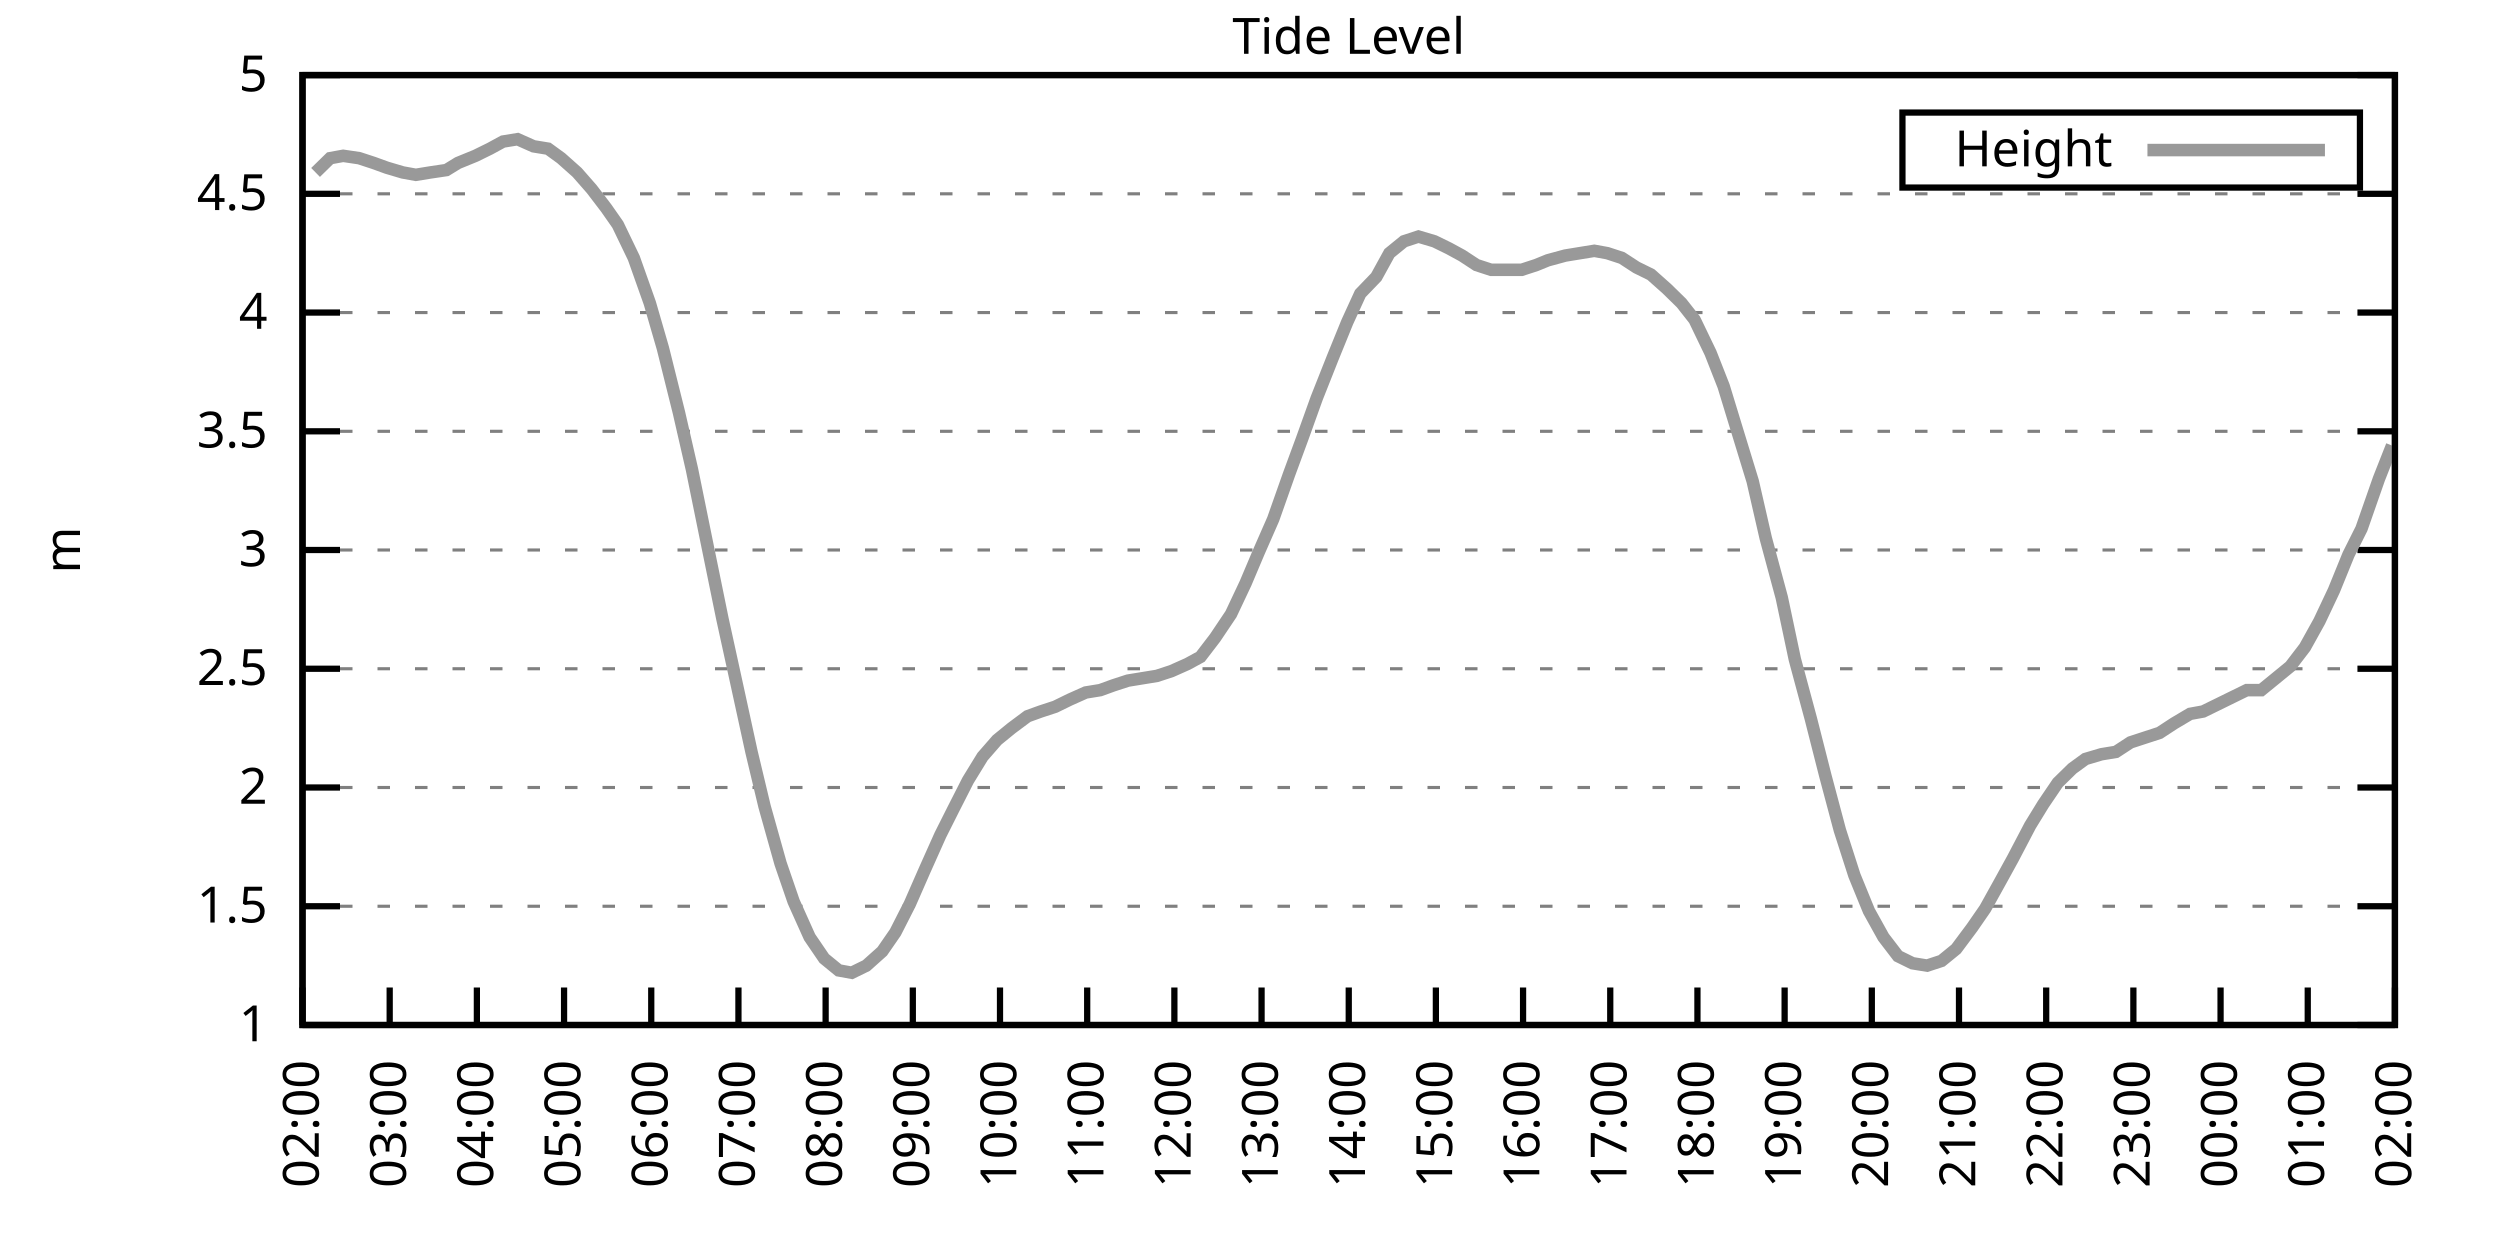
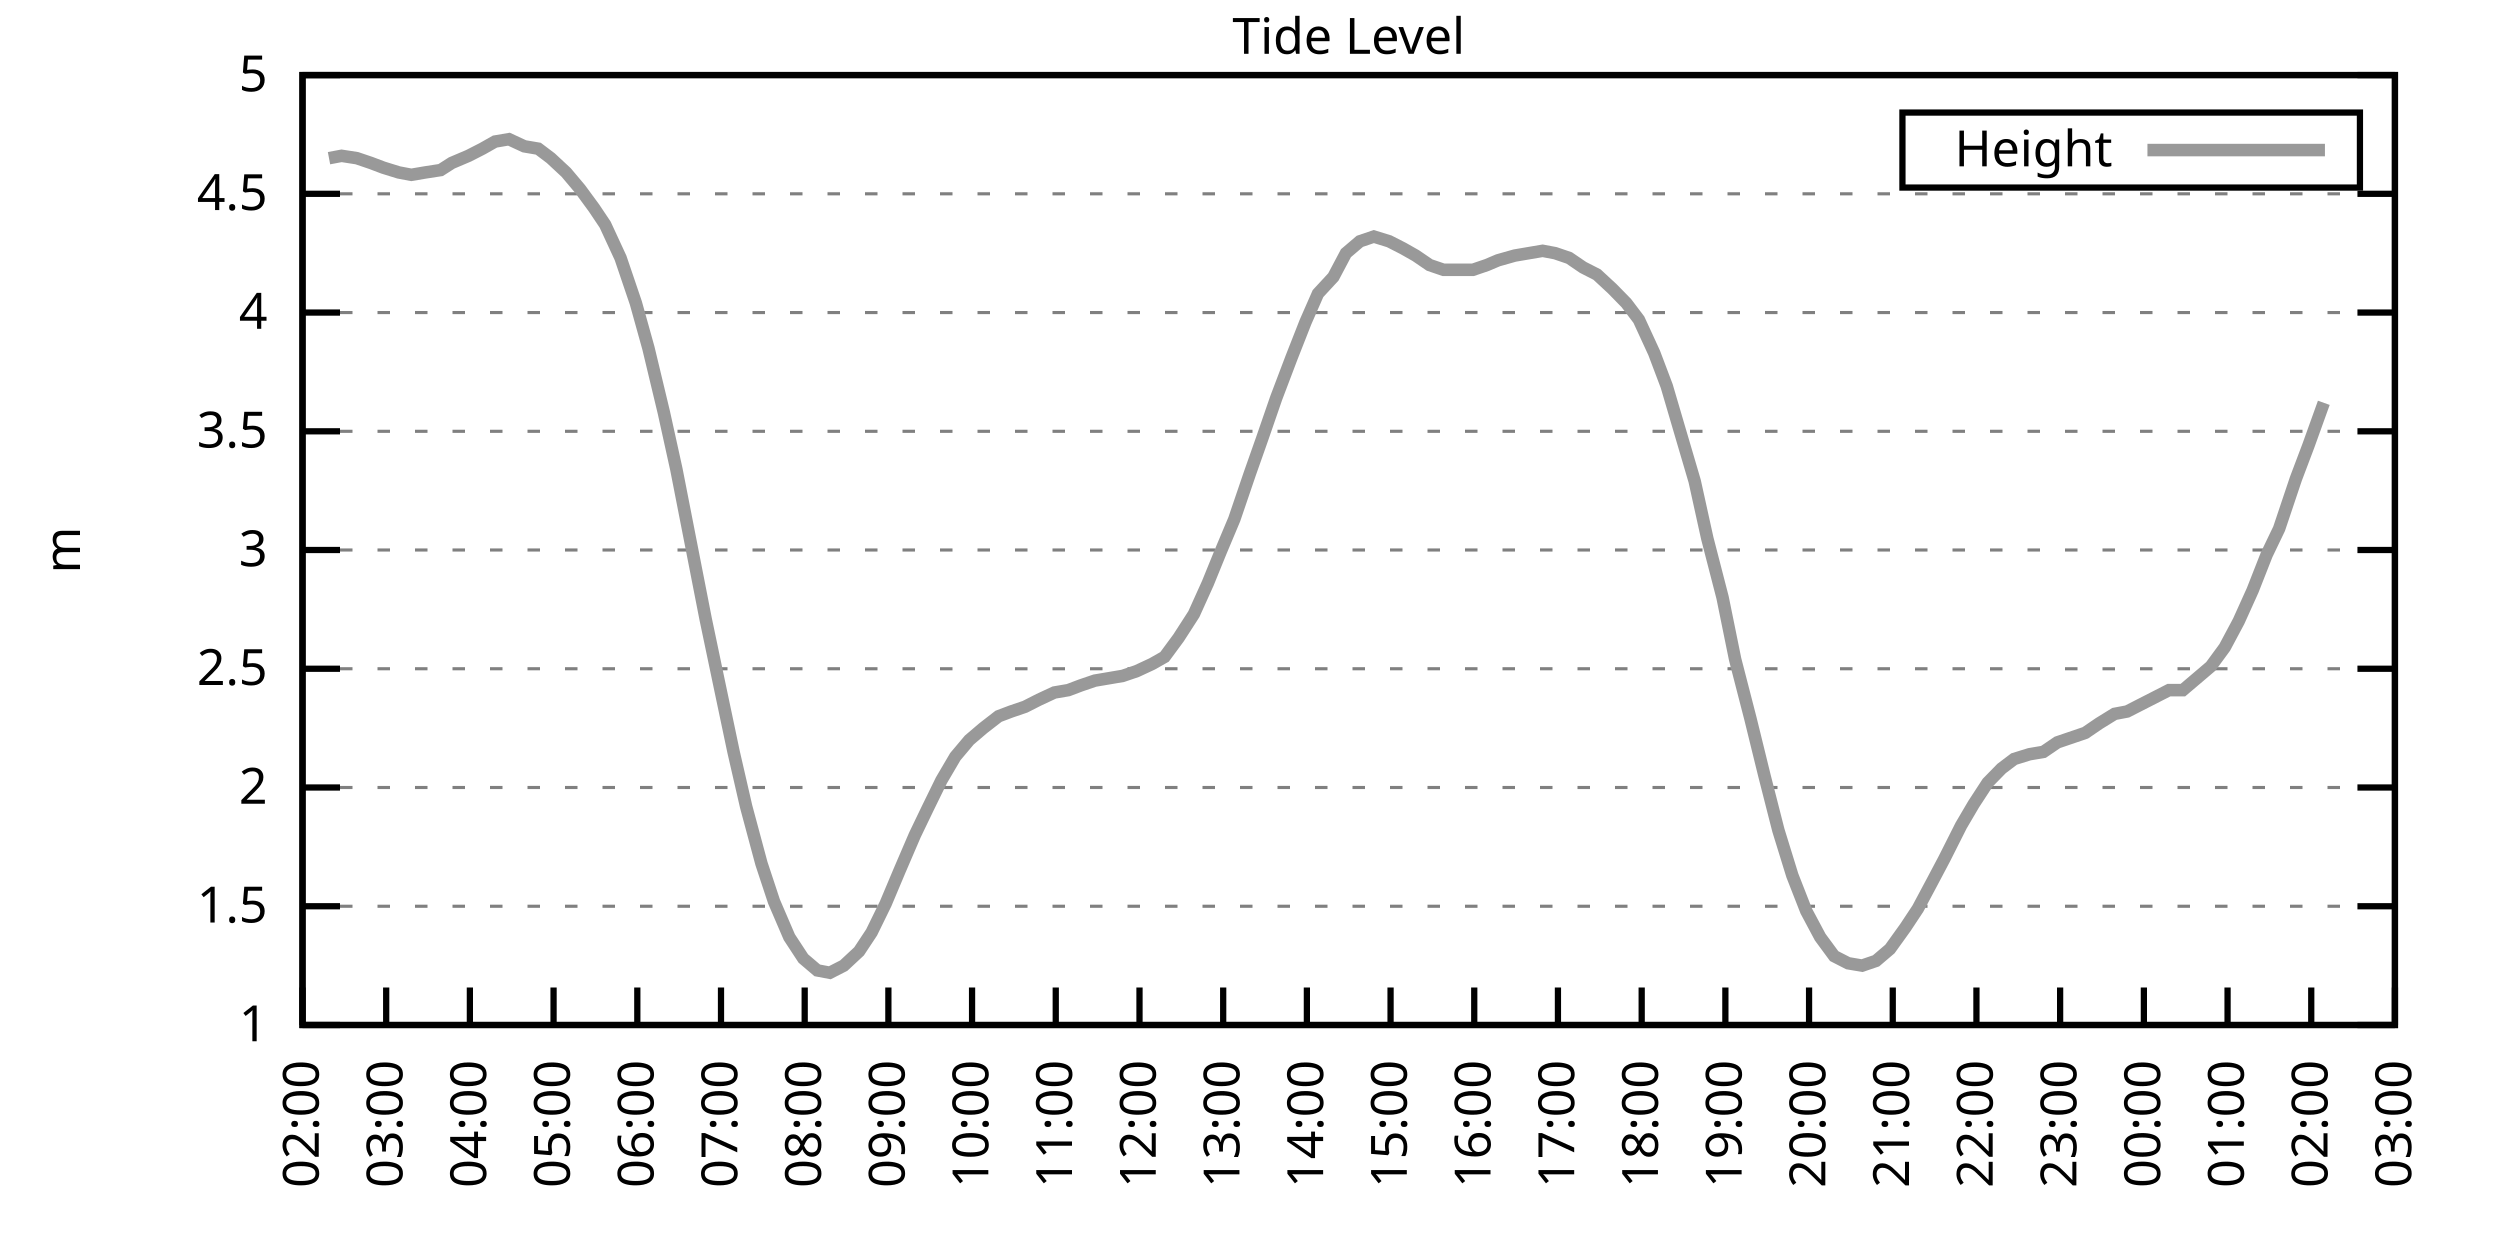
<svg xmlns="http://www.w3.org/2000/svg" xmlns:xlink="http://www.w3.org/1999/xlink" width="400" height="200" viewBox="0 0 400 200">
  <g id="gnuplot_canvas">
    <rect x="0" y="0" width="400" height="200" fill="none" />
    <defs>
      <circle id="gpDot" r="0.5" stroke-width="0.5" stroke="currentColor" />
      <path id="gpPt0" stroke-width="0.333" stroke="currentColor" d="M-1,0 h2 M0,-1 v2" />
      <path id="gpPt1" stroke-width="0.333" stroke="currentColor" d="M-1,-1 L1,1 M1,-1 L-1,1" />
      <path id="gpPt2" stroke-width="0.333" stroke="currentColor" d="M-1,0 L1,0 M0,-1 L0,1 M-1,-1 L1,1 M-1,1 L1,-1" />
      <rect id="gpPt3" stroke-width="0.333" stroke="currentColor" x="-1" y="-1" width="2" height="2" />
      <rect id="gpPt4" stroke-width="0.333" stroke="currentColor" fill="currentColor" x="-1" y="-1" width="2" height="2" />
      <circle id="gpPt5" stroke-width="0.333" stroke="currentColor" cx="0" cy="0" r="1" />
      <use xlink:href="#gpPt5" id="gpPt6" fill="currentColor" stroke="none" />
      <path id="gpPt7" stroke-width="0.333" stroke="currentColor" d="M0,-1.33 L-1.33,0.67 L1.33,0.67 z" />
      <use xlink:href="#gpPt7" id="gpPt8" fill="currentColor" stroke="none" />
      <use xlink:href="#gpPt7" id="gpPt9" stroke="currentColor" transform="rotate(180)" />
      <use xlink:href="#gpPt9" id="gpPt10" fill="currentColor" stroke="none" />
      <use xlink:href="#gpPt3" id="gpPt11" stroke="currentColor" transform="rotate(45)" />
      <use xlink:href="#gpPt11" id="gpPt12" fill="currentColor" stroke="none" />
      <path id="gpPt13" stroke-width="0.333" stroke="currentColor" d="M0,1.330 L1.265,0.411 L0.782,-1.067 L-0.782,-1.076 L-1.265,0.411 z" />
      <use xlink:href="#gpPt13" id="gpPt14" fill="currentColor" stroke="none" />
      <filter id="textbox" filterUnits="objectBoundingBox" x="0" y="0" height="1" width="1">
        <feFlood flood-color="white" flood-opacity="1" result="bgnd" />
        <feComposite in="SourceGraphic" in2="bgnd" operator="atop" />
      </filter>
      <filter id="greybox" filterUnits="objectBoundingBox" x="0" y="0" height="1" width="1">
        <feFlood flood-color="lightgrey" flood-opacity="1" result="grey" />
        <feComposite in="SourceGraphic" in2="grey" operator="atop" />
      </filter>
    </defs>
    <g fill="none" color="white" stroke="currentColor" stroke-width="1.00" stroke-linecap="butt" stroke-linejoin="miter">
</g>
    <g fill="none" color="black" stroke="currentColor" stroke-width="1.00" stroke-linecap="butt" stroke-linejoin="miter">
      <g stroke="none" shape-rendering="crispEdges">
        <polygon fill="rgb(255, 255, 255)" points="48.40,164.00 383.18,164.00 383.18,12.02 48.40,12.02 " />
      </g>
    </g>
    <g fill="none" color="black" stroke="currentColor" stroke-width="1.00" stroke-linecap="butt" stroke-linejoin="miter">
</g>
    <g fill="none" color="black" stroke="black" stroke-width="0.50" stroke-linecap="butt" stroke-linejoin="miter">
</g>
    <g fill="none" color="gray" stroke="currentColor" stroke-width="0.50" stroke-linecap="butt" stroke-linejoin="miter">
      <path stroke="gray" stroke-dasharray="2,4" class="gridline" d="M48.40,164.00 L383.19,164.00  " />
    </g>
    <g fill="none" color="gray" stroke="gray" stroke-width="1.00" stroke-linecap="butt" stroke-linejoin="miter">
</g>
    <g fill="none" color="black" stroke="currentColor" stroke-width="1.00" stroke-linecap="butt" stroke-linejoin="miter">
      <path stroke="black" d="M48.40,164.00 L54.40,164.00 M383.19,164.00 L377.19,164.00  " />
      <g transform="translate(42.80,166.60)" stroke="none" fill="black" font-family="Sans" font-size="8.00" text-anchor="end">
        <text>
          <tspan font-family="Sans"> 1</tspan>
        </text>
      </g>
    </g>
    <g fill="none" color="black" stroke="currentColor" stroke-width="1.00" stroke-linecap="butt" stroke-linejoin="miter">
</g>
    <g fill="none" color="black" stroke="black" stroke-width="0.50" stroke-linecap="butt" stroke-linejoin="miter">
</g>
    <g fill="none" color="gray" stroke="currentColor" stroke-width="0.50" stroke-linecap="butt" stroke-linejoin="miter">
      <path stroke="gray" stroke-dasharray="2,4" class="gridline" d="M48.40,145.00 L383.19,145.00  " />
    </g>
    <g fill="none" color="gray" stroke="gray" stroke-width="1.00" stroke-linecap="butt" stroke-linejoin="miter">
</g>
    <g fill="none" color="black" stroke="currentColor" stroke-width="1.00" stroke-linecap="butt" stroke-linejoin="miter">
      <path stroke="black" d="M48.40,145.00 L54.40,145.00 M383.19,145.00 L377.19,145.00  " />
      <g transform="translate(42.80,147.60)" stroke="none" fill="black" font-family="Sans" font-size="8.00" text-anchor="end">
        <text>
          <tspan font-family="Sans"> 1.5</tspan>
        </text>
      </g>
    </g>
    <g fill="none" color="black" stroke="currentColor" stroke-width="1.00" stroke-linecap="butt" stroke-linejoin="miter">
</g>
    <g fill="none" color="black" stroke="black" stroke-width="0.50" stroke-linecap="butt" stroke-linejoin="miter">
</g>
    <g fill="none" color="gray" stroke="currentColor" stroke-width="0.50" stroke-linecap="butt" stroke-linejoin="miter">
      <path stroke="gray" stroke-dasharray="2,4" class="gridline" d="M48.40,126.00 L383.19,126.00  " />
    </g>
    <g fill="none" color="gray" stroke="gray" stroke-width="1.00" stroke-linecap="butt" stroke-linejoin="miter">
</g>
    <g fill="none" color="black" stroke="currentColor" stroke-width="1.00" stroke-linecap="butt" stroke-linejoin="miter">
      <path stroke="black" d="M48.40,126.00 L54.40,126.00 M383.19,126.00 L377.19,126.00  " />
      <g transform="translate(42.80,128.60)" stroke="none" fill="black" font-family="Sans" font-size="8.00" text-anchor="end">
        <text>
          <tspan font-family="Sans"> 2</tspan>
        </text>
      </g>
    </g>
    <g fill="none" color="black" stroke="currentColor" stroke-width="1.00" stroke-linecap="butt" stroke-linejoin="miter">
</g>
    <g fill="none" color="black" stroke="black" stroke-width="0.50" stroke-linecap="butt" stroke-linejoin="miter">
</g>
    <g fill="none" color="gray" stroke="currentColor" stroke-width="0.50" stroke-linecap="butt" stroke-linejoin="miter">
      <path stroke="gray" stroke-dasharray="2,4" class="gridline" d="M48.40,107.00 L383.19,107.00  " />
    </g>
    <g fill="none" color="gray" stroke="gray" stroke-width="1.00" stroke-linecap="butt" stroke-linejoin="miter">
</g>
    <g fill="none" color="black" stroke="currentColor" stroke-width="1.00" stroke-linecap="butt" stroke-linejoin="miter">
      <path stroke="black" d="M48.40,107.00 L54.40,107.00 M383.19,107.00 L377.19,107.00  " />
      <g transform="translate(42.80,109.60)" stroke="none" fill="black" font-family="Sans" font-size="8.00" text-anchor="end">
        <text>
          <tspan font-family="Sans"> 2.5</tspan>
        </text>
      </g>
    </g>
    <g fill="none" color="black" stroke="currentColor" stroke-width="1.00" stroke-linecap="butt" stroke-linejoin="miter">
</g>
    <g fill="none" color="black" stroke="black" stroke-width="0.50" stroke-linecap="butt" stroke-linejoin="miter">
</g>
    <g fill="none" color="gray" stroke="currentColor" stroke-width="0.50" stroke-linecap="butt" stroke-linejoin="miter">
      <path stroke="gray" stroke-dasharray="2,4" class="gridline" d="M48.40,88.00 L383.19,88.00  " />
    </g>
    <g fill="none" color="gray" stroke="gray" stroke-width="1.00" stroke-linecap="butt" stroke-linejoin="miter">
</g>
    <g fill="none" color="black" stroke="currentColor" stroke-width="1.00" stroke-linecap="butt" stroke-linejoin="miter">
      <path stroke="black" d="M48.40,88.00 L54.40,88.00 M383.19,88.00 L377.19,88.00  " />
      <g transform="translate(42.80,90.60)" stroke="none" fill="black" font-family="Sans" font-size="8.00" text-anchor="end">
        <text>
          <tspan font-family="Sans"> 3</tspan>
        </text>
      </g>
    </g>
    <g fill="none" color="black" stroke="currentColor" stroke-width="1.00" stroke-linecap="butt" stroke-linejoin="miter">
</g>
    <g fill="none" color="black" stroke="black" stroke-width="0.50" stroke-linecap="butt" stroke-linejoin="miter">
</g>
    <g fill="none" color="gray" stroke="currentColor" stroke-width="0.50" stroke-linecap="butt" stroke-linejoin="miter">
      <path stroke="gray" stroke-dasharray="2,4" class="gridline" d="M48.40,69.01 L383.19,69.01  " />
    </g>
    <g fill="none" color="gray" stroke="gray" stroke-width="1.00" stroke-linecap="butt" stroke-linejoin="miter">
</g>
    <g fill="none" color="black" stroke="currentColor" stroke-width="1.00" stroke-linecap="butt" stroke-linejoin="miter">
      <path stroke="black" d="M48.40,69.01 L54.40,69.01 M383.19,69.01 L377.19,69.01  " />
      <g transform="translate(42.80,71.61)" stroke="none" fill="black" font-family="Sans" font-size="8.00" text-anchor="end">
        <text>
          <tspan font-family="Sans"> 3.5</tspan>
        </text>
      </g>
    </g>
    <g fill="none" color="black" stroke="currentColor" stroke-width="1.00" stroke-linecap="butt" stroke-linejoin="miter">
</g>
    <g fill="none" color="black" stroke="black" stroke-width="0.50" stroke-linecap="butt" stroke-linejoin="miter">
</g>
    <g fill="none" color="gray" stroke="currentColor" stroke-width="0.50" stroke-linecap="butt" stroke-linejoin="miter">
      <path stroke="gray" stroke-dasharray="2,4" class="gridline" d="M48.40,50.01 L383.19,50.01  " />
    </g>
    <g fill="none" color="gray" stroke="gray" stroke-width="1.00" stroke-linecap="butt" stroke-linejoin="miter">
</g>
    <g fill="none" color="black" stroke="currentColor" stroke-width="1.00" stroke-linecap="butt" stroke-linejoin="miter">
      <path stroke="black" d="M48.40,50.01 L54.40,50.01 M383.19,50.01 L377.19,50.01  " />
      <g transform="translate(42.80,52.61)" stroke="none" fill="black" font-family="Sans" font-size="8.00" text-anchor="end">
        <text>
          <tspan font-family="Sans"> 4</tspan>
        </text>
      </g>
    </g>
    <g fill="none" color="black" stroke="currentColor" stroke-width="1.00" stroke-linecap="butt" stroke-linejoin="miter">
</g>
    <g fill="none" color="black" stroke="black" stroke-width="0.50" stroke-linecap="butt" stroke-linejoin="miter">
</g>
    <g fill="none" color="gray" stroke="currentColor" stroke-width="0.50" stroke-linecap="butt" stroke-linejoin="miter">
      <path stroke="gray" stroke-dasharray="2,4" class="gridline" d="M48.40,31.01 L383.19,31.01  " />
    </g>
    <g fill="none" color="gray" stroke="gray" stroke-width="1.00" stroke-linecap="butt" stroke-linejoin="miter">
</g>
    <g fill="none" color="black" stroke="currentColor" stroke-width="1.00" stroke-linecap="butt" stroke-linejoin="miter">
      <path stroke="black" d="M48.40,31.01 L54.40,31.01 M383.19,31.01 L377.19,31.01  " />
      <g transform="translate(42.80,33.61)" stroke="none" fill="black" font-family="Sans" font-size="8.00" text-anchor="end">
        <text>
          <tspan font-family="Sans"> 4.5</tspan>
        </text>
      </g>
    </g>
    <g fill="none" color="black" stroke="currentColor" stroke-width="1.00" stroke-linecap="butt" stroke-linejoin="miter">
</g>
    <g fill="none" color="black" stroke="black" stroke-width="0.50" stroke-linecap="butt" stroke-linejoin="miter">
</g>
    <g fill="none" color="gray" stroke="currentColor" stroke-width="0.50" stroke-linecap="butt" stroke-linejoin="miter">
      <path stroke="gray" stroke-dasharray="2,4" class="gridline" d="M48.40,12.01 L383.19,12.01  " />
    </g>
    <g fill="none" color="gray" stroke="gray" stroke-width="1.00" stroke-linecap="butt" stroke-linejoin="miter">
</g>
    <g fill="none" color="black" stroke="currentColor" stroke-width="1.00" stroke-linecap="butt" stroke-linejoin="miter">
      <path stroke="black" d="M48.40,12.01 L54.40,12.01 M383.19,12.01 L377.19,12.01  " />
      <g transform="translate(42.80,14.61)" stroke="none" fill="black" font-family="Sans" font-size="8.00" text-anchor="end">
        <text>
          <tspan font-family="Sans"> 5</tspan>
        </text>
      </g>
    </g>
    <g fill="none" color="black" stroke="currentColor" stroke-width="1.00" stroke-linecap="butt" stroke-linejoin="miter">
      <path stroke="black" d="M48.40,164.00 L48.40,158.00  " />
      <g transform="translate(51.00,169.60) rotate(270.00)" stroke="none" fill="black" font-family="Sans" font-size="8.00" text-anchor="end">
        <text>
          <tspan font-family="Sans">02:00</tspan>
        </text>
      </g>
    </g>
    <g fill="none" color="black" stroke="currentColor" stroke-width="1.00" stroke-linecap="butt" stroke-linejoin="miter">
-       <path stroke="black" d="M62.35,164.00 L62.35,158.00  " />
-       <g transform="translate(64.95,169.60) rotate(270.00)" stroke="none" fill="black" font-family="Sans" font-size="8.00" text-anchor="end">
+       <path stroke="black" d="M61.79,164.00 L61.79,158.00  " />
+       <g transform="translate(64.39,169.60) rotate(270.00)" stroke="none" fill="black" font-family="Sans" font-size="8.00" text-anchor="end">
        <text>
          <tspan font-family="Sans">03:00</tspan>
        </text>
      </g>
    </g>
    <g fill="none" color="black" stroke="currentColor" stroke-width="1.00" stroke-linecap="butt" stroke-linejoin="miter">
-       <path stroke="black" d="M76.30,164.00 L76.30,158.00  " />
-       <g transform="translate(78.90,169.60) rotate(270.00)" stroke="none" fill="black" font-family="Sans" font-size="8.00" text-anchor="end">
+       <path stroke="black" d="M75.18,164.00 L75.18,158.00  " />
+       <g transform="translate(77.78,169.60) rotate(270.00)" stroke="none" fill="black" font-family="Sans" font-size="8.00" text-anchor="end">
        <text>
          <tspan font-family="Sans">04:00</tspan>
        </text>
      </g>
    </g>
    <g fill="none" color="black" stroke="currentColor" stroke-width="1.00" stroke-linecap="butt" stroke-linejoin="miter">
-       <path stroke="black" d="M90.25,164.00 L90.25,158.00  " />
-       <g transform="translate(92.85,169.60) rotate(270.00)" stroke="none" fill="black" font-family="Sans" font-size="8.00" text-anchor="end">
+       <path stroke="black" d="M88.57,164.00 L88.57,158.00  " />
+       <g transform="translate(91.17,169.60) rotate(270.00)" stroke="none" fill="black" font-family="Sans" font-size="8.00" text-anchor="end">
        <text>
          <tspan font-family="Sans">05:00</tspan>
        </text>
      </g>
    </g>
    <g fill="none" color="black" stroke="currentColor" stroke-width="1.00" stroke-linecap="butt" stroke-linejoin="miter">
-       <path stroke="black" d="M104.20,164.00 L104.20,158.00  " />
-       <g transform="translate(106.80,169.60) rotate(270.00)" stroke="none" fill="black" font-family="Sans" font-size="8.00" text-anchor="end">
+       <path stroke="black" d="M101.97,164.00 L101.97,158.00  " />
+       <g transform="translate(104.57,169.60) rotate(270.00)" stroke="none" fill="black" font-family="Sans" font-size="8.00" text-anchor="end">
        <text>
          <tspan font-family="Sans">06:00</tspan>
        </text>
      </g>
    </g>
    <g fill="none" color="black" stroke="currentColor" stroke-width="1.00" stroke-linecap="butt" stroke-linejoin="miter">
-       <path stroke="black" d="M118.15,164.00 L118.15,158.00  " />
-       <g transform="translate(120.75,169.60) rotate(270.00)" stroke="none" fill="black" font-family="Sans" font-size="8.00" text-anchor="end">
+       <path stroke="black" d="M115.36,164.00 L115.36,158.00  " />
+       <g transform="translate(117.96,169.60) rotate(270.00)" stroke="none" fill="black" font-family="Sans" font-size="8.00" text-anchor="end">
        <text>
          <tspan font-family="Sans">07:00</tspan>
        </text>
      </g>
    </g>
    <g fill="none" color="black" stroke="currentColor" stroke-width="1.00" stroke-linecap="butt" stroke-linejoin="miter">
-       <path stroke="black" d="M132.10,164.00 L132.10,158.00  " />
-       <g transform="translate(134.70,169.60) rotate(270.00)" stroke="none" fill="black" font-family="Sans" font-size="8.00" text-anchor="end">
+       <path stroke="black" d="M128.75,164.00 L128.75,158.00  " />
+       <g transform="translate(131.35,169.60) rotate(270.00)" stroke="none" fill="black" font-family="Sans" font-size="8.00" text-anchor="end">
        <text>
          <tspan font-family="Sans">08:00</tspan>
        </text>
      </g>
    </g>
    <g fill="none" color="black" stroke="currentColor" stroke-width="1.00" stroke-linecap="butt" stroke-linejoin="miter">
-       <path stroke="black" d="M146.05,164.00 L146.05,158.00  " />
-       <g transform="translate(148.65,169.60) rotate(270.00)" stroke="none" fill="black" font-family="Sans" font-size="8.00" text-anchor="end">
+       <path stroke="black" d="M142.14,164.00 L142.14,158.00  " />
+       <g transform="translate(144.74,169.60) rotate(270.00)" stroke="none" fill="black" font-family="Sans" font-size="8.00" text-anchor="end">
        <text>
          <tspan font-family="Sans">09:00</tspan>
        </text>
      </g>
    </g>
    <g fill="none" color="black" stroke="currentColor" stroke-width="1.00" stroke-linecap="butt" stroke-linejoin="miter">
-       <path stroke="black" d="M160.00,164.00 L160.00,158.00  " />
-       <g transform="translate(162.60,169.60) rotate(270.00)" stroke="none" fill="black" font-family="Sans" font-size="8.00" text-anchor="end">
+       <path stroke="black" d="M155.53,164.00 L155.53,158.00  " />
+       <g transform="translate(158.13,169.60) rotate(270.00)" stroke="none" fill="black" font-family="Sans" font-size="8.00" text-anchor="end">
        <text>
          <tspan font-family="Sans">10:00</tspan>
        </text>
      </g>
    </g>
    <g fill="none" color="black" stroke="currentColor" stroke-width="1.00" stroke-linecap="butt" stroke-linejoin="miter">
-       <path stroke="black" d="M173.95,164.00 L173.95,158.00  " />
-       <g transform="translate(176.55,169.60) rotate(270.00)" stroke="none" fill="black" font-family="Sans" font-size="8.00" text-anchor="end">
+       <path stroke="black" d="M168.92,164.00 L168.92,158.00  " />
+       <g transform="translate(171.52,169.60) rotate(270.00)" stroke="none" fill="black" font-family="Sans" font-size="8.00" text-anchor="end">
        <text>
          <tspan font-family="Sans">11:00</tspan>
        </text>
      </g>
    </g>
    <g fill="none" color="black" stroke="currentColor" stroke-width="1.00" stroke-linecap="butt" stroke-linejoin="miter">
-       <path stroke="black" d="M187.90,164.00 L187.90,158.00  " />
-       <g transform="translate(190.50,169.60) rotate(270.00)" stroke="none" fill="black" font-family="Sans" font-size="8.00" text-anchor="end">
+       <path stroke="black" d="M182.32,164.00 L182.32,158.00  " />
+       <g transform="translate(184.92,169.60) rotate(270.00)" stroke="none" fill="black" font-family="Sans" font-size="8.00" text-anchor="end">
        <text>
          <tspan font-family="Sans">12:00</tspan>
        </text>
      </g>
    </g>
    <g fill="none" color="black" stroke="currentColor" stroke-width="1.00" stroke-linecap="butt" stroke-linejoin="miter">
-       <path stroke="black" d="M201.85,164.00 L201.85,158.00  " />
-       <g transform="translate(204.45,169.60) rotate(270.00)" stroke="none" fill="black" font-family="Sans" font-size="8.00" text-anchor="end">
+       <path stroke="black" d="M195.71,164.00 L195.71,158.00  " />
+       <g transform="translate(198.31,169.60) rotate(270.00)" stroke="none" fill="black" font-family="Sans" font-size="8.00" text-anchor="end">
        <text>
          <tspan font-family="Sans">13:00</tspan>
        </text>
      </g>
    </g>
    <g fill="none" color="black" stroke="currentColor" stroke-width="1.00" stroke-linecap="butt" stroke-linejoin="miter">
-       <path stroke="black" d="M215.80,164.00 L215.80,158.00  " />
-       <g transform="translate(218.40,169.60) rotate(270.00)" stroke="none" fill="black" font-family="Sans" font-size="8.00" text-anchor="end">
+       <path stroke="black" d="M209.10,164.00 L209.10,158.00  " />
+       <g transform="translate(211.70,169.60) rotate(270.00)" stroke="none" fill="black" font-family="Sans" font-size="8.00" text-anchor="end">
        <text>
          <tspan font-family="Sans">14:00</tspan>
        </text>
      </g>
    </g>
    <g fill="none" color="black" stroke="currentColor" stroke-width="1.00" stroke-linecap="butt" stroke-linejoin="miter">
-       <path stroke="black" d="M229.74,164.00 L229.74,158.00  " />
-       <g transform="translate(232.34,169.60) rotate(270.00)" stroke="none" fill="black" font-family="Sans" font-size="8.00" text-anchor="end">
+       <path stroke="black" d="M222.49,164.00 L222.49,158.00  " />
+       <g transform="translate(225.09,169.60) rotate(270.00)" stroke="none" fill="black" font-family="Sans" font-size="8.00" text-anchor="end">
        <text>
          <tspan font-family="Sans">15:00</tspan>
        </text>
      </g>
    </g>
    <g fill="none" color="black" stroke="currentColor" stroke-width="1.00" stroke-linecap="butt" stroke-linejoin="miter">
-       <path stroke="black" d="M243.69,164.00 L243.69,158.00  " />
-       <g transform="translate(246.29,169.60) rotate(270.00)" stroke="none" fill="black" font-family="Sans" font-size="8.00" text-anchor="end">
+       <path stroke="black" d="M235.88,164.00 L235.88,158.00  " />
+       <g transform="translate(238.48,169.60) rotate(270.00)" stroke="none" fill="black" font-family="Sans" font-size="8.00" text-anchor="end">
        <text>
          <tspan font-family="Sans">16:00</tspan>
        </text>
      </g>
    </g>
    <g fill="none" color="black" stroke="currentColor" stroke-width="1.00" stroke-linecap="butt" stroke-linejoin="miter">
-       <path stroke="black" d="M257.64,164.00 L257.64,158.00  " />
-       <g transform="translate(260.24,169.60) rotate(270.00)" stroke="none" fill="black" font-family="Sans" font-size="8.00" text-anchor="end">
+       <path stroke="black" d="M249.27,164.00 L249.27,158.00  " />
+       <g transform="translate(251.87,169.60) rotate(270.00)" stroke="none" fill="black" font-family="Sans" font-size="8.00" text-anchor="end">
        <text>
          <tspan font-family="Sans">17:00</tspan>
        </text>
      </g>
    </g>
    <g fill="none" color="black" stroke="currentColor" stroke-width="1.00" stroke-linecap="butt" stroke-linejoin="miter">
-       <path stroke="black" d="M271.59,164.00 L271.59,158.00  " />
-       <g transform="translate(274.19,169.60) rotate(270.00)" stroke="none" fill="black" font-family="Sans" font-size="8.00" text-anchor="end">
+       <path stroke="black" d="M262.67,164.00 L262.67,158.00  " />
+       <g transform="translate(265.27,169.60) rotate(270.00)" stroke="none" fill="black" font-family="Sans" font-size="8.00" text-anchor="end">
        <text>
          <tspan font-family="Sans">18:00</tspan>
        </text>
      </g>
    </g>
    <g fill="none" color="black" stroke="currentColor" stroke-width="1.00" stroke-linecap="butt" stroke-linejoin="miter">
-       <path stroke="black" d="M285.54,164.00 L285.54,158.00  " />
-       <g transform="translate(288.14,169.60) rotate(270.00)" stroke="none" fill="black" font-family="Sans" font-size="8.00" text-anchor="end">
+       <path stroke="black" d="M276.06,164.00 L276.06,158.00  " />
+       <g transform="translate(278.66,169.60) rotate(270.00)" stroke="none" fill="black" font-family="Sans" font-size="8.00" text-anchor="end">
        <text>
          <tspan font-family="Sans">19:00</tspan>
        </text>
      </g>
    </g>
    <g fill="none" color="black" stroke="currentColor" stroke-width="1.00" stroke-linecap="butt" stroke-linejoin="miter">
-       <path stroke="black" d="M299.49,164.00 L299.49,158.00  " />
-       <g transform="translate(302.09,169.60) rotate(270.00)" stroke="none" fill="black" font-family="Sans" font-size="8.00" text-anchor="end">
+       <path stroke="black" d="M289.45,164.00 L289.45,158.00  " />
+       <g transform="translate(292.05,169.60) rotate(270.00)" stroke="none" fill="black" font-family="Sans" font-size="8.00" text-anchor="end">
        <text>
          <tspan font-family="Sans">20:00</tspan>
        </text>
      </g>
    </g>
    <g fill="none" color="black" stroke="currentColor" stroke-width="1.00" stroke-linecap="butt" stroke-linejoin="miter">
-       <path stroke="black" d="M313.44,164.00 L313.44,158.00  " />
-       <g transform="translate(316.04,169.60) rotate(270.00)" stroke="none" fill="black" font-family="Sans" font-size="8.00" text-anchor="end">
+       <path stroke="black" d="M302.84,164.00 L302.84,158.00  " />
+       <g transform="translate(305.44,169.60) rotate(270.00)" stroke="none" fill="black" font-family="Sans" font-size="8.00" text-anchor="end">
        <text>
          <tspan font-family="Sans">21:00</tspan>
        </text>
      </g>
    </g>
    <g fill="none" color="black" stroke="currentColor" stroke-width="1.00" stroke-linecap="butt" stroke-linejoin="miter">
-       <path stroke="black" d="M327.39,164.00 L327.39,158.00  " />
-       <g transform="translate(329.99,169.60) rotate(270.00)" stroke="none" fill="black" font-family="Sans" font-size="8.00" text-anchor="end">
+       <path stroke="black" d="M316.23,164.00 L316.23,158.00  " />
+       <g transform="translate(318.83,169.60) rotate(270.00)" stroke="none" fill="black" font-family="Sans" font-size="8.00" text-anchor="end">
        <text>
          <tspan font-family="Sans">22:00</tspan>
        </text>
      </g>
    </g>
    <g fill="none" color="black" stroke="currentColor" stroke-width="1.00" stroke-linecap="butt" stroke-linejoin="miter">
-       <path stroke="black" d="M341.34,164.00 L341.34,158.00  " />
-       <g transform="translate(343.94,169.60) rotate(270.00)" stroke="none" fill="black" font-family="Sans" font-size="8.00" text-anchor="end">
+       <path stroke="black" d="M329.62,164.00 L329.62,158.00  " />
+       <g transform="translate(332.22,169.60) rotate(270.00)" stroke="none" fill="black" font-family="Sans" font-size="8.00" text-anchor="end">
        <text>
          <tspan font-family="Sans">23:00</tspan>
        </text>
      </g>
    </g>
    <g fill="none" color="black" stroke="currentColor" stroke-width="1.00" stroke-linecap="butt" stroke-linejoin="miter">
-       <path stroke="black" d="M355.29,164.00 L355.29,158.00  " />
-       <g transform="translate(357.89,169.60) rotate(270.00)" stroke="none" fill="black" font-family="Sans" font-size="8.00" text-anchor="end">
+       <path stroke="black" d="M343.02,164.00 L343.02,158.00  " />
+       <g transform="translate(345.62,169.60) rotate(270.00)" stroke="none" fill="black" font-family="Sans" font-size="8.00" text-anchor="end">
        <text>
          <tspan font-family="Sans">00:00</tspan>
        </text>
      </g>
    </g>
    <g fill="none" color="black" stroke="currentColor" stroke-width="1.00" stroke-linecap="butt" stroke-linejoin="miter">
-       <path stroke="black" d="M369.24,164.00 L369.24,158.00  " />
-       <g transform="translate(371.84,169.60) rotate(270.00)" stroke="none" fill="black" font-family="Sans" font-size="8.00" text-anchor="end">
+       <path stroke="black" d="M356.41,164.00 L356.41,158.00  " />
+       <g transform="translate(359.01,169.60) rotate(270.00)" stroke="none" fill="black" font-family="Sans" font-size="8.00" text-anchor="end">
        <text>
          <tspan font-family="Sans">01:00</tspan>
+         </text>
+       </g>
+     </g>
+     <g fill="none" color="black" stroke="currentColor" stroke-width="1.00" stroke-linecap="butt" stroke-linejoin="miter">
+       <path stroke="black" d="M369.80,164.00 L369.80,158.00  " />
+       <g transform="translate(372.40,169.60) rotate(270.00)" stroke="none" fill="black" font-family="Sans" font-size="8.00" text-anchor="end">
+         <text>
+           <tspan font-family="Sans">02:00</tspan>
        </text>
      </g>
    </g>
    <g fill="none" color="black" stroke="currentColor" stroke-width="1.00" stroke-linecap="butt" stroke-linejoin="miter">
      <path stroke="black" d="M383.19,164.00 L383.19,158.00  " />
      <g transform="translate(385.79,169.60) rotate(270.00)" stroke="none" fill="black" font-family="Sans" font-size="8.00" text-anchor="end">
        <text>
-           <tspan font-family="Sans">02:00</tspan>
+           <tspan font-family="Sans">03:00</tspan>
        </text>
      </g>
    </g>
    <g fill="none" color="black" stroke="currentColor" stroke-width="1.00" stroke-linecap="butt" stroke-linejoin="miter">
</g>
    <g fill="none" color="black" stroke="currentColor" stroke-width="1.00" stroke-linecap="butt" stroke-linejoin="miter">
      <path stroke="black" d="M48.40,12.01 L48.40,164.00 L383.19,164.00 L383.19,12.01 L48.40,12.01 Z  " />
    </g>
    <g fill="none" color="black" stroke="currentColor" stroke-width="1.00" stroke-linecap="butt" stroke-linejoin="miter">
</g>
    <g fill="none" color="black" stroke="currentColor" stroke-width="1.00" stroke-linecap="butt" stroke-linejoin="miter">
      <path stroke="black" d="M304.39,30.01 L304.39,18.01 L377.59,18.01 L377.59,30.01 L304.39,30.01 Z  " />
    </g>
    <g id="Tide_level_plot_1">
      <g fill="none" color="white" stroke="black" stroke-width="2.00" stroke-linecap="butt" stroke-linejoin="miter">
</g>
      <g fill="none" color="black" stroke="currentColor" stroke-width="2.00" stroke-linecap="butt" stroke-linejoin="miter">
        <g transform="translate(337.99,26.61)" stroke="none" fill="black" font-family="Sans" font-size="8.00" text-anchor="end">
          <text>
            <tspan font-family="Sans">Height</tspan>
          </text>
        </g>
      </g>
      <g fill="none" color="black" stroke="currentColor" stroke-width="2.00" stroke-linecap="butt" stroke-linejoin="miter">
-         <path stroke="rgb(153, 153, 153)" d="M343.59,24.01 L371.99,24.01 M50.49,27.59 L52.82,25.31 L54.91,24.93 L57.47,25.31 L59.79,26.07 L61.88,26.83   L64.44,27.59 L66.53,27.97 L68.86,27.59 L71.42,27.21 L73.28,26.07 L76.07,24.93 L78.39,23.79 L80.48,22.65   L82.81,22.27 L85.37,23.41 L87.69,23.79 L89.78,25.31 L92.34,27.59 L94.67,30.25 L96.99,33.29 L98.85,35.95   L101.41,41.27 L103.97,48.49 L106.06,55.71 L108.62,65.97 L110.71,75.09 L113.03,86.49 L115.59,99.02 L117.92,109.66   L120.24,120.30 L122.33,129.04 L124.89,138.16 L126.98,144.24 L129.54,149.94 L131.87,153.36 L134.19,155.26 L136.28,155.64   L138.61,154.50 L141.16,152.22 L143.26,149.18 L145.58,144.62 L147.91,139.30 L150.46,133.60 L152.56,129.42 L154.88,124.86   L157.21,121.06 L159.53,118.40 L161.86,116.50 L164.41,114.60 L166.51,113.84 L168.83,113.08 L171.16,111.94 L173.71,110.80   L176.04,110.42 L178.13,109.66 L180.46,108.90 L182.78,108.52 L185.11,108.14 L187.43,107.38 L189.99,106.24 L192.08,105.10   L194.41,102.06 L196.96,98.26 L199.29,93.32 L201.38,88.38 L203.71,83.07 L206.26,75.85 L208.36,70.15 L210.68,63.69   L213.24,57.23 L215.56,51.53 L217.65,46.97 L220.21,44.31 L222.30,40.51 L224.63,38.61 L226.95,37.85 L229.51,38.61   L231.84,39.75 L233.93,40.89 L236.25,42.41 L238.58,43.17 L240.90,43.17 L243.46,43.17 L245.79,42.41 L247.65,41.65   L250.44,40.89 L252.76,40.51 L255.09,40.13 L257.18,40.51 L259.50,41.27 L261.83,42.79 L264.15,43.93 L266.71,46.21   L269.04,48.49 L271.13,51.15 L273.69,56.47 L275.78,61.79 L277.87,68.63 L280.43,76.99 L282.52,86.11 L285.08,95.60   L287.17,105.48 L289.73,114.98 L292.05,124.10 L294.38,132.84 L296.70,140.06 L299.03,145.76 L301.35,149.94 L303.68,152.98   L306.00,154.12 L308.33,154.50 L310.65,153.74 L312.98,151.84 L315.53,148.42 L317.63,145.38 L319.95,141.20 L322.04,137.40   L324.83,132.08 L326.93,128.66 L329.25,125.24 L331.58,122.96 L333.67,121.44 L336.23,120.68 L338.55,120.30 L340.88,118.78   L343.20,118.02 L345.53,117.26 L347.85,115.74 L350.41,114.22 L352.50,113.84 L354.83,112.70 L357.15,111.56 L359.48,110.42   L361.80,110.42 L364.13,108.52 L366.45,106.62 L368.78,103.58 L371.10,99.40 L373.43,94.46 L375.75,88.76 L377.84,84.59   L380.63,76.61 L382.73,71.29  " />
+         <path stroke="rgb(153, 153, 153)" d="M343.59,24.01 L371.99,24.01 M52.64,25.31 L54.65,24.93 L57.10,25.31 L59.34,26.07 L61.35,26.83 L63.80,27.59   L65.81,27.97 L68.04,27.59 L70.50,27.21 L72.28,26.07 L74.96,24.93 L77.19,23.79 L79.20,22.65 L81.43,22.27   L83.89,23.41 L86.12,23.79 L88.13,25.31 L90.58,27.59 L92.82,30.25 L95.05,33.29 L96.83,35.95 L99.29,41.27   L101.74,48.49 L103.75,55.71 L106.21,65.97 L108.22,75.09 L110.45,86.49 L112.90,99.02 L115.13,109.66 L117.37,120.30   L119.38,129.04 L121.83,138.16 L123.84,144.24 L126.29,149.94 L128.53,153.36 L130.76,155.26 L132.77,155.64 L135.00,154.50   L137.45,152.22 L139.46,149.18 L141.69,144.62 L143.93,139.30 L146.38,133.60 L148.39,129.42 L150.62,124.86 L152.85,121.06   L155.09,118.40 L157.32,116.50 L159.77,114.60 L161.78,113.84 L164.01,113.08 L166.25,111.94 L168.70,110.80 L170.93,110.42   L172.94,109.66 L175.17,108.90 L177.41,108.52 L179.64,108.14 L181.87,107.38 L184.32,106.24 L186.33,105.10 L188.57,102.06   L191.02,98.26 L193.25,93.32 L195.26,88.38 L197.49,83.07 L199.95,75.85 L201.96,70.15 L204.19,63.69 L206.64,57.23   L208.88,51.53 L210.88,46.97 L213.34,44.31 L215.35,40.51 L217.58,38.61 L219.81,37.85 L222.27,38.61 L224.50,39.75   L226.51,40.89 L228.74,42.41 L230.97,43.17 L233.20,43.17 L235.66,43.17 L237.89,42.41 L239.68,41.65 L242.36,40.89   L244.59,40.51 L246.82,40.13 L248.83,40.51 L251.06,41.27 L253.29,42.79 L255.52,43.93 L257.98,46.21 L260.21,48.49   L262.22,51.15 L264.67,56.47 L266.68,61.79 L268.69,68.63 L271.15,76.99 L273.16,86.11 L275.61,95.60 L277.62,105.48   L280.07,114.98 L282.31,124.10 L284.54,132.84 L286.77,140.06 L289.00,145.76 L291.23,149.94 L293.47,152.98 L295.70,154.12   L297.93,154.50 L300.16,153.74 L302.39,151.84 L304.85,148.42 L306.86,145.38 L309.09,141.20 L311.10,137.40 L313.78,132.08   L315.79,128.66 L318.02,125.24 L320.25,122.96 L322.26,121.44 L324.71,120.68 L326.95,120.30 L329.18,118.78 L331.41,118.02   L333.64,117.26 L335.87,115.74 L338.33,114.22 L340.34,113.84 L342.57,112.70 L344.80,111.56 L347.03,110.42 L349.26,110.42   L351.50,108.52 L353.73,106.62 L355.96,103.58 L358.19,99.40 L360.42,94.46 L362.66,88.76 L364.66,84.59 L367.34,76.61   L369.35,71.29 L371.81,64.45  " />
      </g>
    </g>
    <g fill="none" color="black" stroke="currentColor" stroke-width="2.00" stroke-linecap="butt" stroke-linejoin="miter">
</g>
    <g fill="none" color="black" stroke="black" stroke-width="1.00" stroke-linecap="butt" stroke-linejoin="miter">
</g>
    <g fill="none" color="black" stroke="currentColor" stroke-width="1.00" stroke-linecap="butt" stroke-linejoin="miter">
      <path stroke="black" d="M48.40,12.01 L48.40,164.00 L383.19,164.00 L383.19,12.01 L48.40,12.01 Z  " />
      <g transform="translate(12.80,88.01) rotate(270.00)" stroke="none" fill="black" font-family="Sans" font-size="8.00" text-anchor="middle">
        <text>
          <tspan font-family="Sans">m</tspan>
        </text>
      </g>
    </g>
    <g fill="none" color="black" stroke="currentColor" stroke-width="1.00" stroke-linecap="butt" stroke-linejoin="miter">
</g>
    <g fill="none" color="black" stroke="currentColor" stroke-width="1.00" stroke-linecap="butt" stroke-linejoin="miter">
      <g transform="translate(215.79,8.61)" stroke="none" fill="black" font-family="Sans" font-size="8.00" text-anchor="middle">
        <text>
          <tspan font-family="Sans">Tide Level</tspan>
        </text>
      </g>
    </g>
    <g fill="none" color="black" stroke="currentColor" stroke-width="1.00" stroke-linecap="butt" stroke-linejoin="miter">
</g>
  </g>
</svg>
